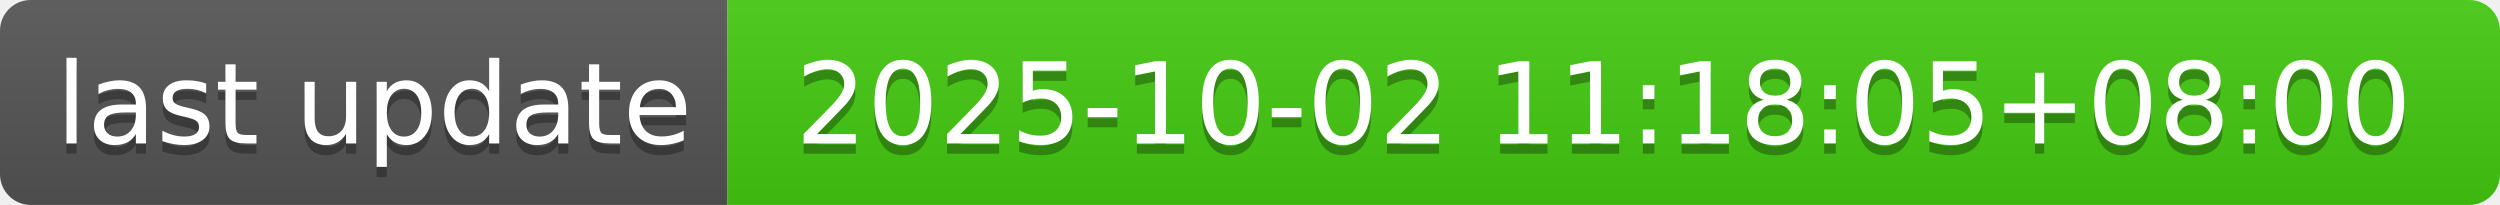
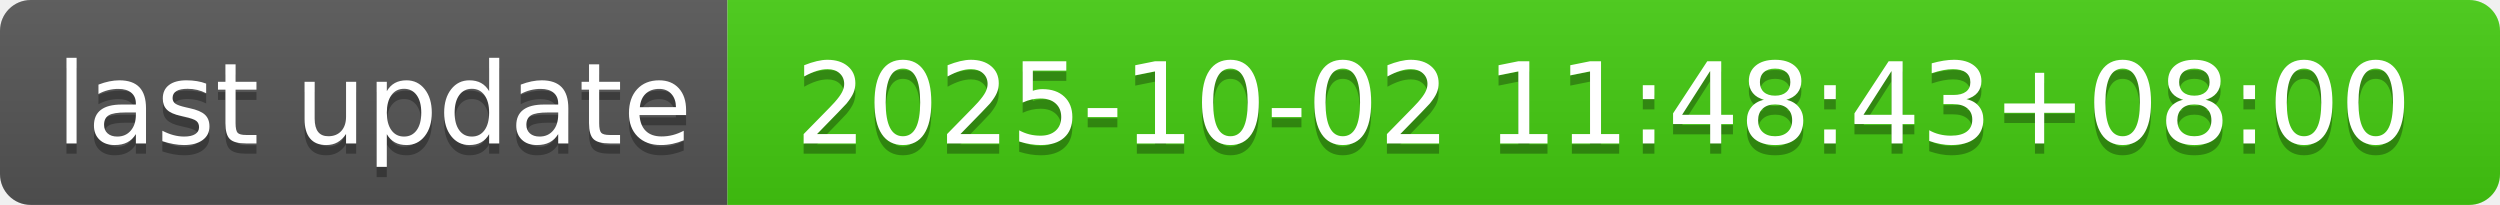
- <svg xmlns="http://www.w3.org/2000/svg" width="244" height="20" role="img" aria-label="last update: 2025-10-02 11:18:05+08:00">
+ <svg xmlns="http://www.w3.org/2000/svg" width="244" height="20" role="img" aria-label="last update: 2025-10-02 11:48:43+08:00">
  <linearGradient id="s" x2="0" y2="100%">
    <stop offset="0" stop-color="#bbb" stop-opacity=".1" />
    <stop offset="1" stop-opacity=".1" />
  </linearGradient>
  <clipPath id="r">
    <rect width="244" height="20" rx="3" fill="#fff" />
  </clipPath>
  <g clip-path="url(#r)">
    <rect width="71" height="20" fill="#555" />
    <rect x="71" width="173" height="20" fill="#4c1" />
    <rect width="244" height="20" fill="url(#s)" />
  </g>
  <g fill="#fff" text-anchor="middle" font-family="Verdana,Geneva,DejaVu Sans,sans-serif" text-rendering="geometricPrecision" font-size="110">
    <text aria-hidden="true" x="365" y="150" fill="#010101" fill-opacity=".3" transform="scale(.1)" textLength="610">last update</text>
    <text x="365" y="140" transform="scale(.1)" fill="#fff" textLength="610">last update</text>
-     <text aria-hidden="true" x="1565" y="150" fill="#010101" fill-opacity=".3" transform="scale(.1)" textLength="1630">2025-10-02 11:18:05+08:00</text>
-     <text x="1565" y="140" transform="scale(.1)" fill="#fff" textLength="1630">2025-10-02 11:18:05+08:00</text>
+     <text aria-hidden="true" x="1565" y="150" fill="#010101" fill-opacity=".3" transform="scale(.1)" textLength="1630">2025-10-02 11:48:43+08:00</text>
+     <text x="1565" y="140" transform="scale(.1)" fill="#fff" textLength="1630">2025-10-02 11:48:43+08:00</text>
  </g>
</svg>
